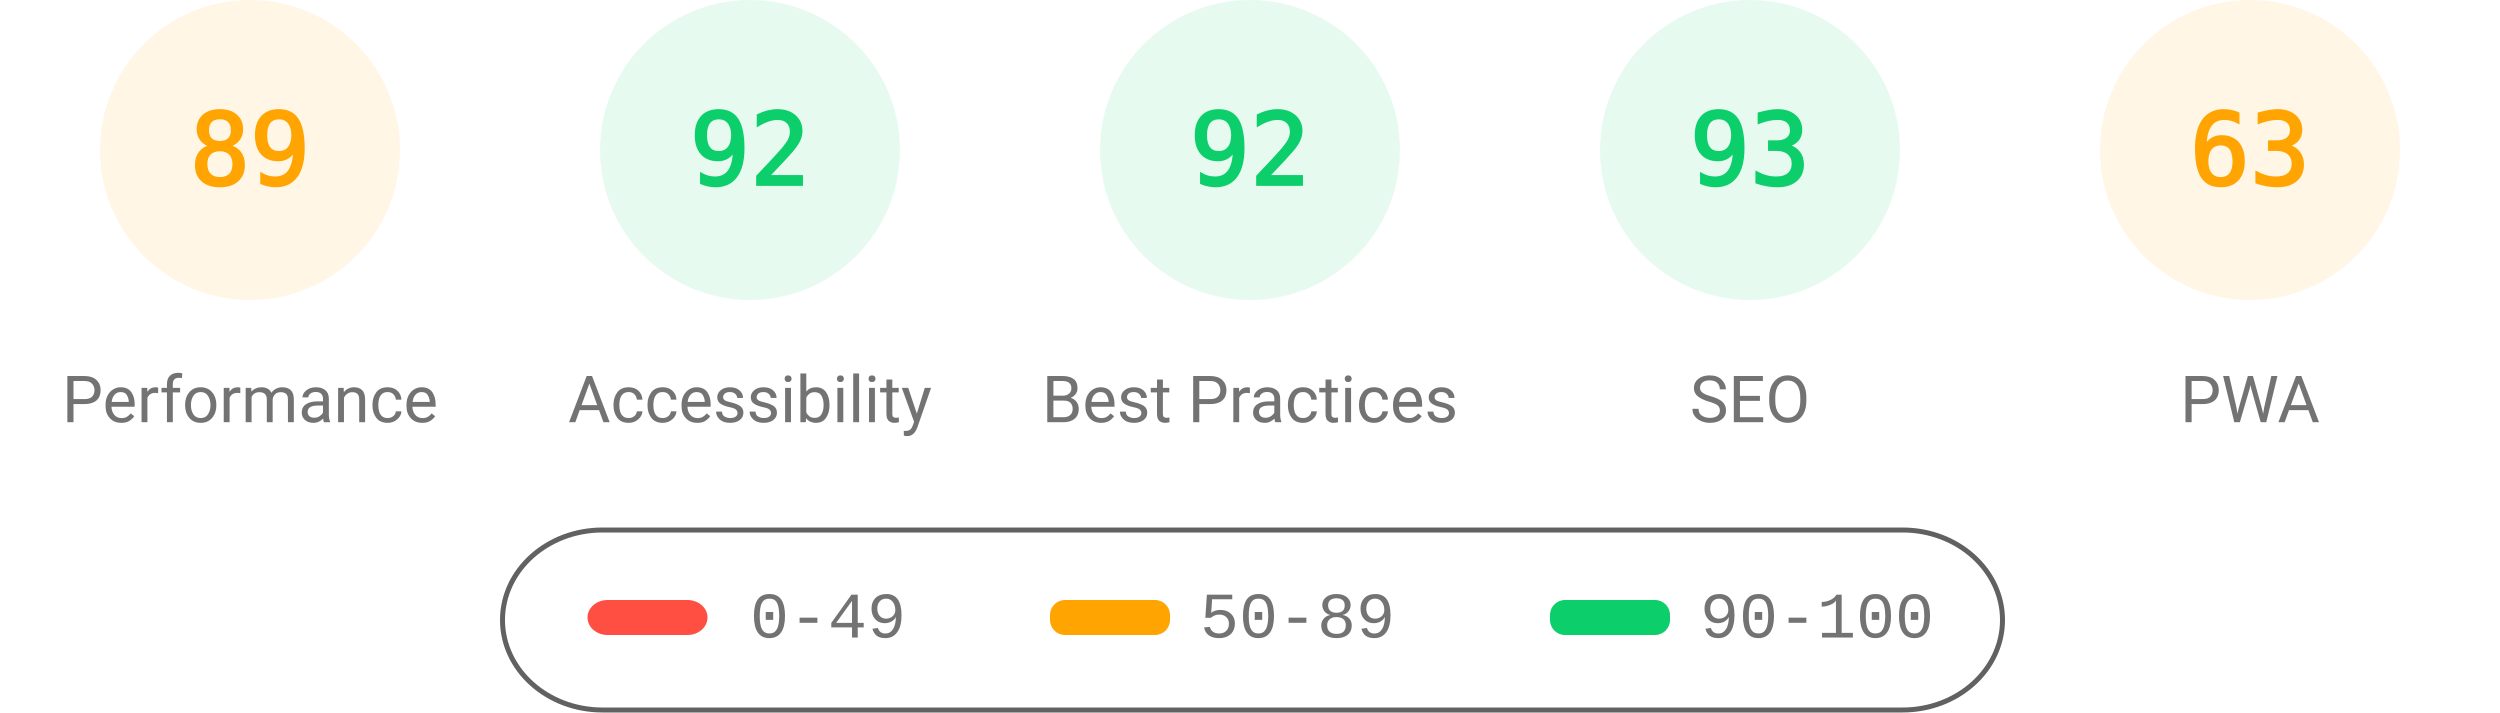
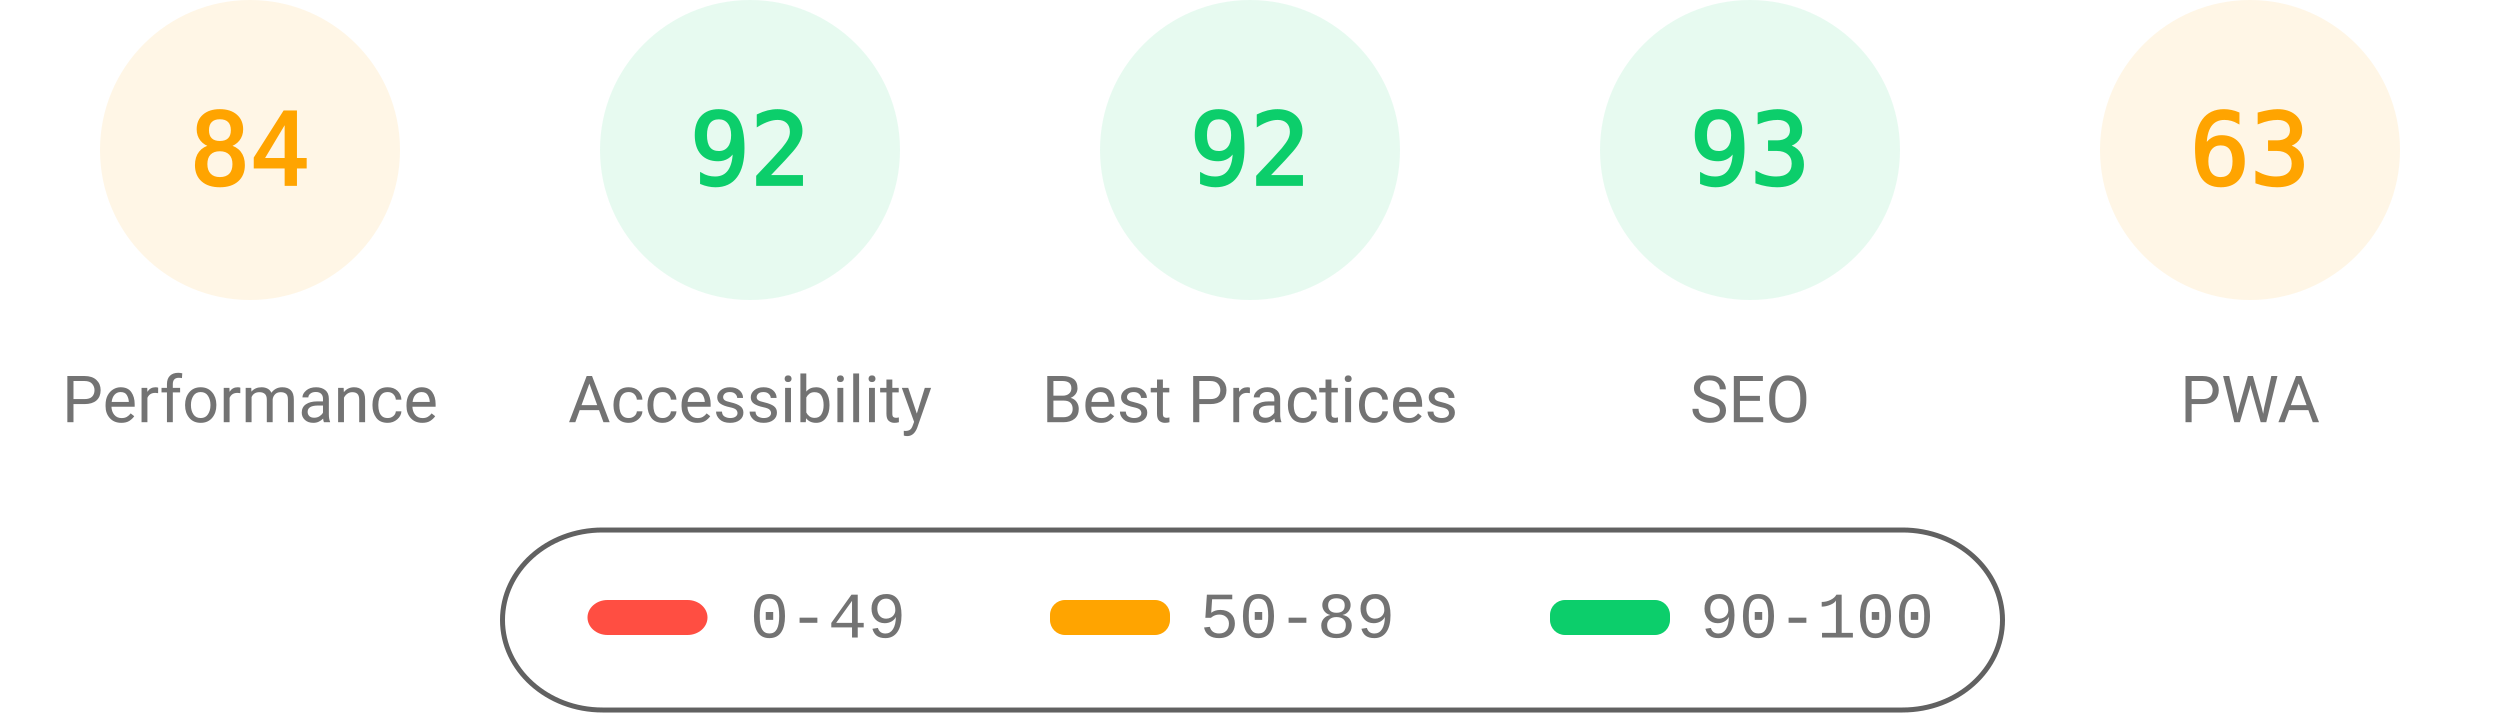
<svg xmlns="http://www.w3.org/2000/svg" fill="none" width="1000" height="285">
  <style>.gauge-base{opacity:.1}.gauge-arc{fill:none;animation-delay:250ms;stroke-linecap:round;transform:rotate(-90deg);transform-origin:100px 60px;animation:load-gauge 1s ease forwards}.guage-text{font-size:40px;font-family:monospace;text-align:center}.guage-red{color:#ff4e42;fill:#ff4e42;stroke:#ff4e42}.guage-orange{color:#ffa400;fill:#ffa400;stroke:#ffa400}.guage-green{color:#0cce6b;fill:#0cce6b;stroke:#0cce6b}.guage-undefined{color:#5c5c5c;fill:#5c5c5c;stroke:#5c5c5c}.guage-title{color:#737373;fill:#737373;stroke:none;font-size:26px;line-height:26px;font-family:Roboto,Halvetica,Arial,sans-serif}@keyframes load-gauge{from{stroke-dasharray:0 352.858}}</style>
  <svg class="guage-div guage-perf guage-orange" viewBox="0 0 200 200" width="200" height="200">
    <circle class="gauge-base" r="56" cx="100" cy="60" stroke-width="8" />
-     <circle class="gauge-arc guage-arc-1" r="56" cx="100" cy="60" stroke-width="8" style="stroke-dasharray:313.154,351.858" />
-     <text class="guage-text" x="100" y="60" alignment-baseline="central" dominant-baseline="central" text-anchor="middle">89</text>
+     <circle class="gauge-arc guage-arc-1" r="56" cx="100" cy="60" stroke-width="8" style="stroke-dasharray:295.561,351.858" />
+     <text class="guage-text" x="100" y="60" alignment-baseline="central" dominant-baseline="central" text-anchor="middle">84</text>
    <text class="guage-title" x="100" y="160" alignment-baseline="central" dominant-baseline="central" text-anchor="middle">Performance</text>
  </svg>
  <svg class="guage-div guage-acc guage-green" viewBox="0 0 200 200" width="200" height="200" x="200">
    <circle class="gauge-base" r="56" cx="100" cy="60" stroke-width="8" />
    <circle class="gauge-arc guage-arc-2" r="56" cx="100" cy="60" stroke-width="8" style="stroke-dasharray:323.709,351.858" />
    <text class="guage-text" x="100" y="60" alignment-baseline="central" dominant-baseline="central" text-anchor="middle">92</text>
    <text class="guage-title" x="100" y="160" alignment-baseline="central" dominant-baseline="central" text-anchor="middle">Accessibility</text>
  </svg>
  <svg class="guage-div guage-best guage-green" viewBox="0 0 200 200" width="200" height="200" x="400">
    <circle class="gauge-base" r="56" cx="100" cy="60" stroke-width="8" />
    <circle class="gauge-arc guage-arc-3" r="56" cx="100" cy="60" stroke-width="8" style="stroke-dasharray:323.709,351.858" />
    <text class="guage-text" x="100" y="60" alignment-baseline="central" dominant-baseline="central" text-anchor="middle">92</text>
    <text class="guage-title" x="100" y="160" alignment-baseline="central" dominant-baseline="central" text-anchor="middle">Best Practices</text>
  </svg>
  <svg class="guage-div guage-seo guage-green" viewBox="0 0 200 200" width="200" height="200" x="600">
    <circle class="gauge-base" r="56" cx="100" cy="60" stroke-width="8" />
    <circle class="gauge-arc guage-arc-4" r="56" cx="100" cy="60" stroke-width="8" style="stroke-dasharray:327.228,351.858" />
    <text class="guage-text" x="100" y="60" alignment-baseline="central" dominant-baseline="central" text-anchor="middle">93</text>
    <text class="guage-title" x="100" y="160" alignment-baseline="central" dominant-baseline="central" text-anchor="middle">SEO</text>
  </svg>
  <svg class="guage-div guage-pwa guage-orange" viewBox="0 0 200 200" width="200" height="200" x="800">
    <circle class="gauge-base" r="56" cx="100" cy="60" stroke-width="8" />
    <circle class="gauge-arc guage-arc-4" r="56" cx="100" cy="60" stroke-width="8" style="stroke-dasharray:221.671,351.858" />
    <text class="guage-text" x="100" y="60" alignment-baseline="central" dominant-baseline="central" text-anchor="middle">63</text>
    <text class="guage-title" x="100" y="160" alignment-baseline="central" dominant-baseline="central" text-anchor="middle">PWA</text>
  </svg>
  <svg width="604" height="76" x="200" y="210">
    <path fill="none" id="canvas_background" d="M-1-1h604v80H-1z" />
    <rect fill-opacity="0" stroke="#616161" stroke-width="2" rx="40" id="svg_2" height="72" width="600" y="2" x="1" fill="#000" />
    <rect stroke="#000" rx="8" id="svg_3" height="14" width="48" y="30" x="35" stroke-opacity="null" stroke-width="0" fill="#ff4e42" />
    <rect stroke="#000" rx="6" id="svg_4" height="14" width="48" y="30" x="220" stroke-opacity="null" stroke-width="0" fill="#ffa400" />
    <rect stroke="#000" rx="6" id="svg_5" height="14" width="48" y="30" x="420" stroke-opacity="null" stroke-width="0" fill="#0cce6b" />
    <text xml:space="preserve" text-anchor="start" font-family="'Courier New', Courier, monospace" font-size="26" id="svg_6" y="45" x="100" stroke-opacity="null" stroke-width="0" stroke="#000" fill="#737373">0-49</text>
    <text xml:space="preserve" text-anchor="start" font-family="'Courier New', Courier, monospace" font-size="26" id="svg_7" y="45" x="280" stroke-opacity="null" stroke-width="0" stroke="#000" fill="#737373">50-89</text>
    <text xml:space="preserve" text-anchor="start" font-family="'Courier New', Courier, monospace" font-size="26" id="svg_8" y="45" x="480" stroke-opacity="null" stroke-width="0" stroke="#000" fill="#737373">90-100</text>
  </svg>
</svg>
